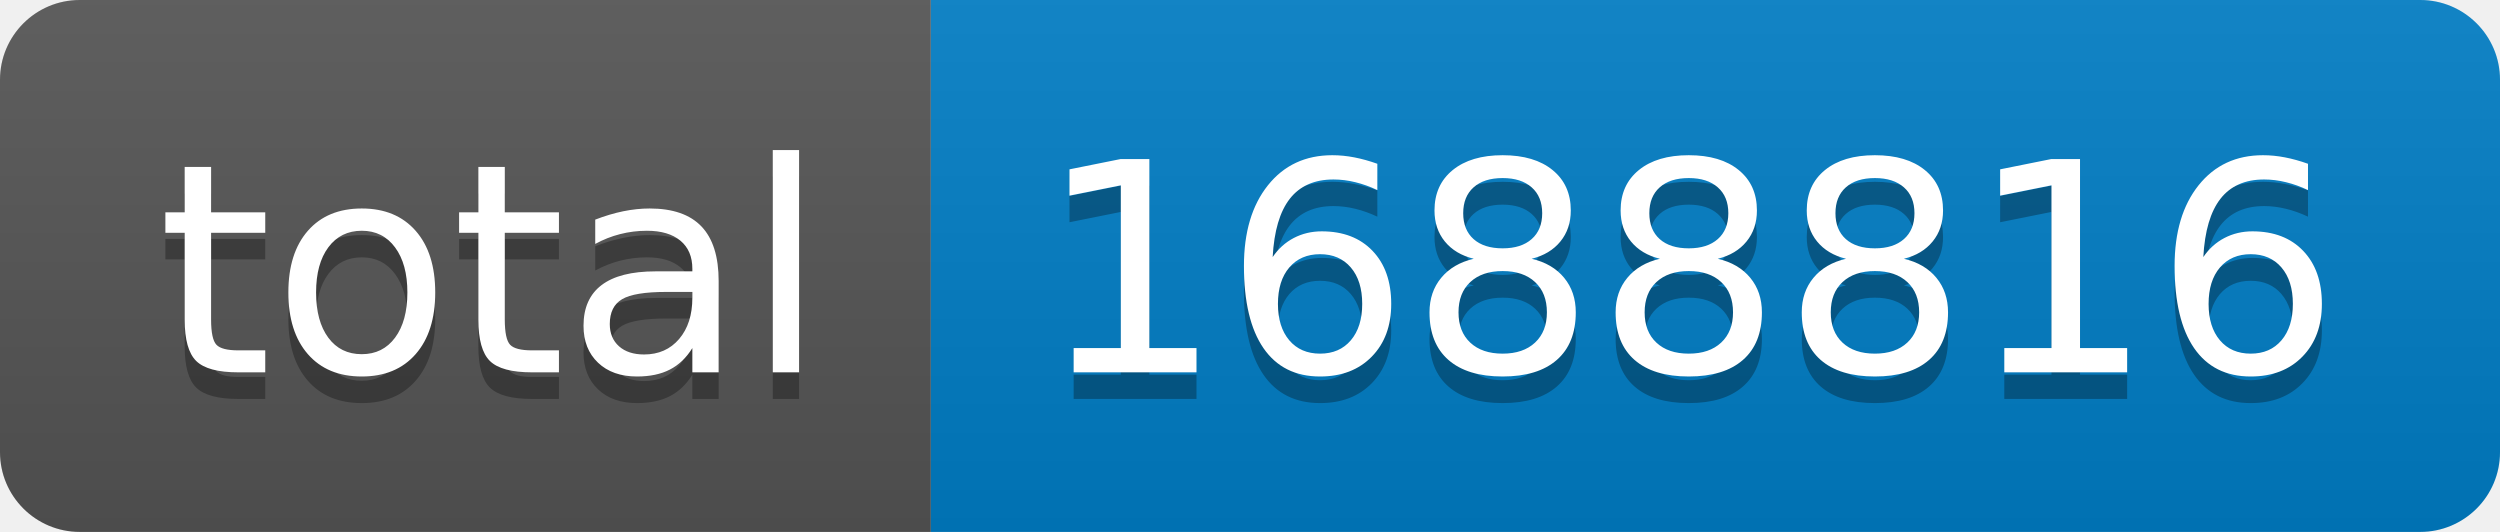
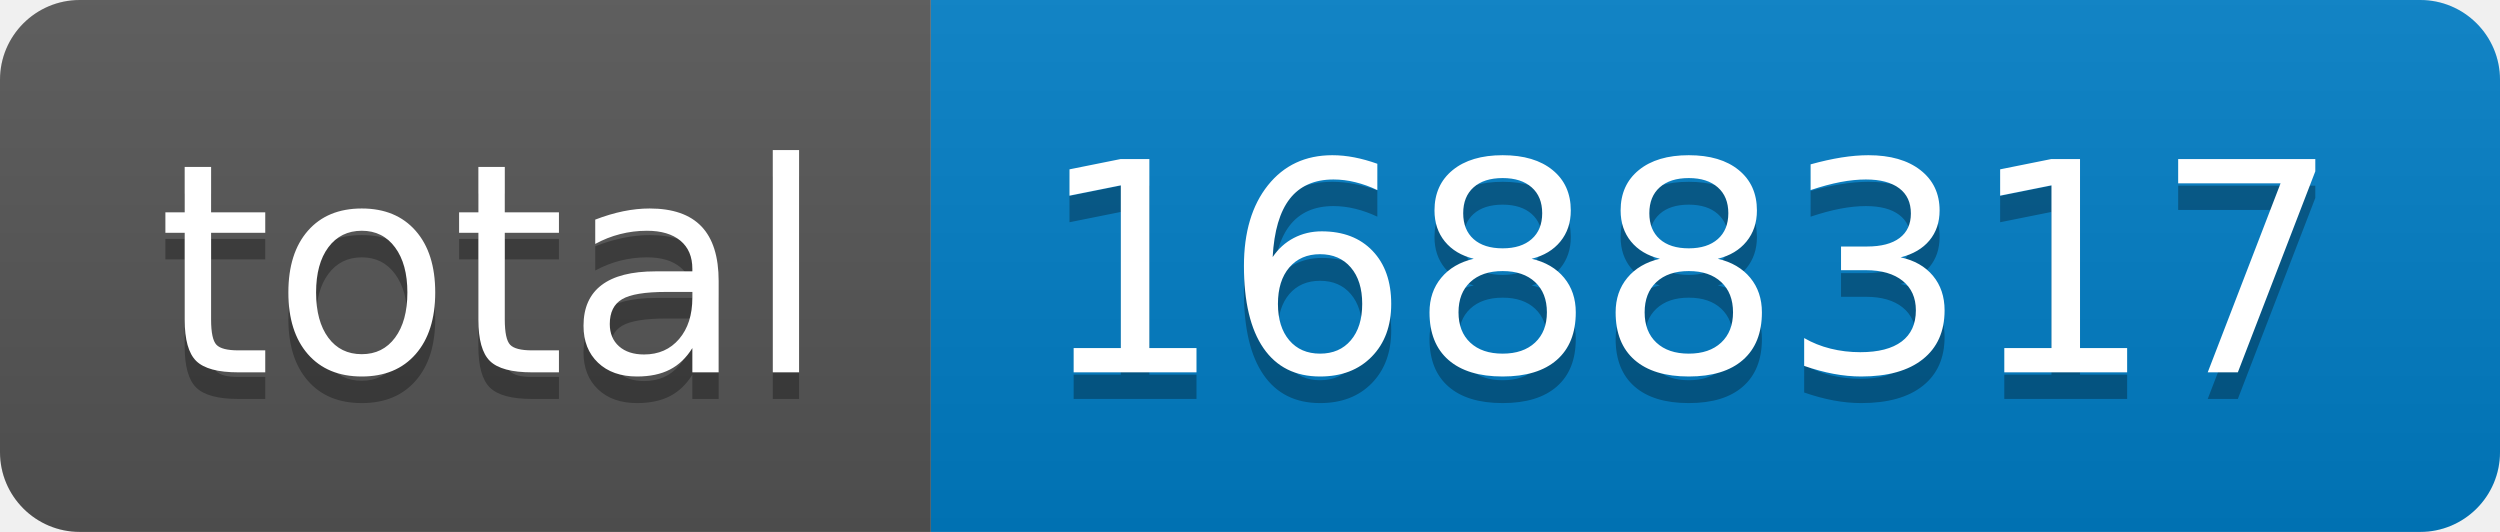
- <svg xmlns="http://www.w3.org/2000/svg" width="94" height="20" role="img" aria-label="total: 1688816">
+ <svg xmlns="http://www.w3.org/2000/svg" width="94" height="20" role="img" aria-label="total: 1688317">
  <linearGradient id="s" x2="0" y2="100%">
    <stop offset="0" stop-color="#bbb" stop-opacity=".1" />
    <stop offset="1" stop-opacity=".1" />
  </linearGradient>
  <clipPath id="r">
    <rect width="94" height="20" rx="3" fill="#fff" />
  </clipPath>
  <g clip-path="url(#r)">
    <rect width="35" height="20" fill="#555" />
    <rect x="35" width="59" height="20" fill="#007ec6" />
    <rect width="94" height="20" fill="url(#s)" />
  </g>
  <g fill="#fff" text-anchor="middle" font-family="Verdana,Geneva,DejaVu Sans,sans-serif" text-rendering="geometricPrecision" font-size="110">
    <text aria-hidden="true" x="185" y="150" fill="#010101" fill-opacity=".3" transform="scale(.1)" textLength="250">total</text>
    <text x="185" y="140" transform="scale(.1)" fill="#fff" textLength="250">total</text>
-     <text aria-hidden="true" x="635" y="150" fill="#010101" fill-opacity=".3" transform="scale(.1)" textLength="490">1688816</text>
-     <text x="635" y="140" transform="scale(.1)" fill="#fff" textLength="490">1688816</text>
+     <text aria-hidden="true" x="635" y="150" fill="#010101" fill-opacity=".3" transform="scale(.1)" textLength="490">1688317</text>
+     <text x="635" y="140" transform="scale(.1)" fill="#fff" textLength="490">1688317</text>
  </g>
</svg>
